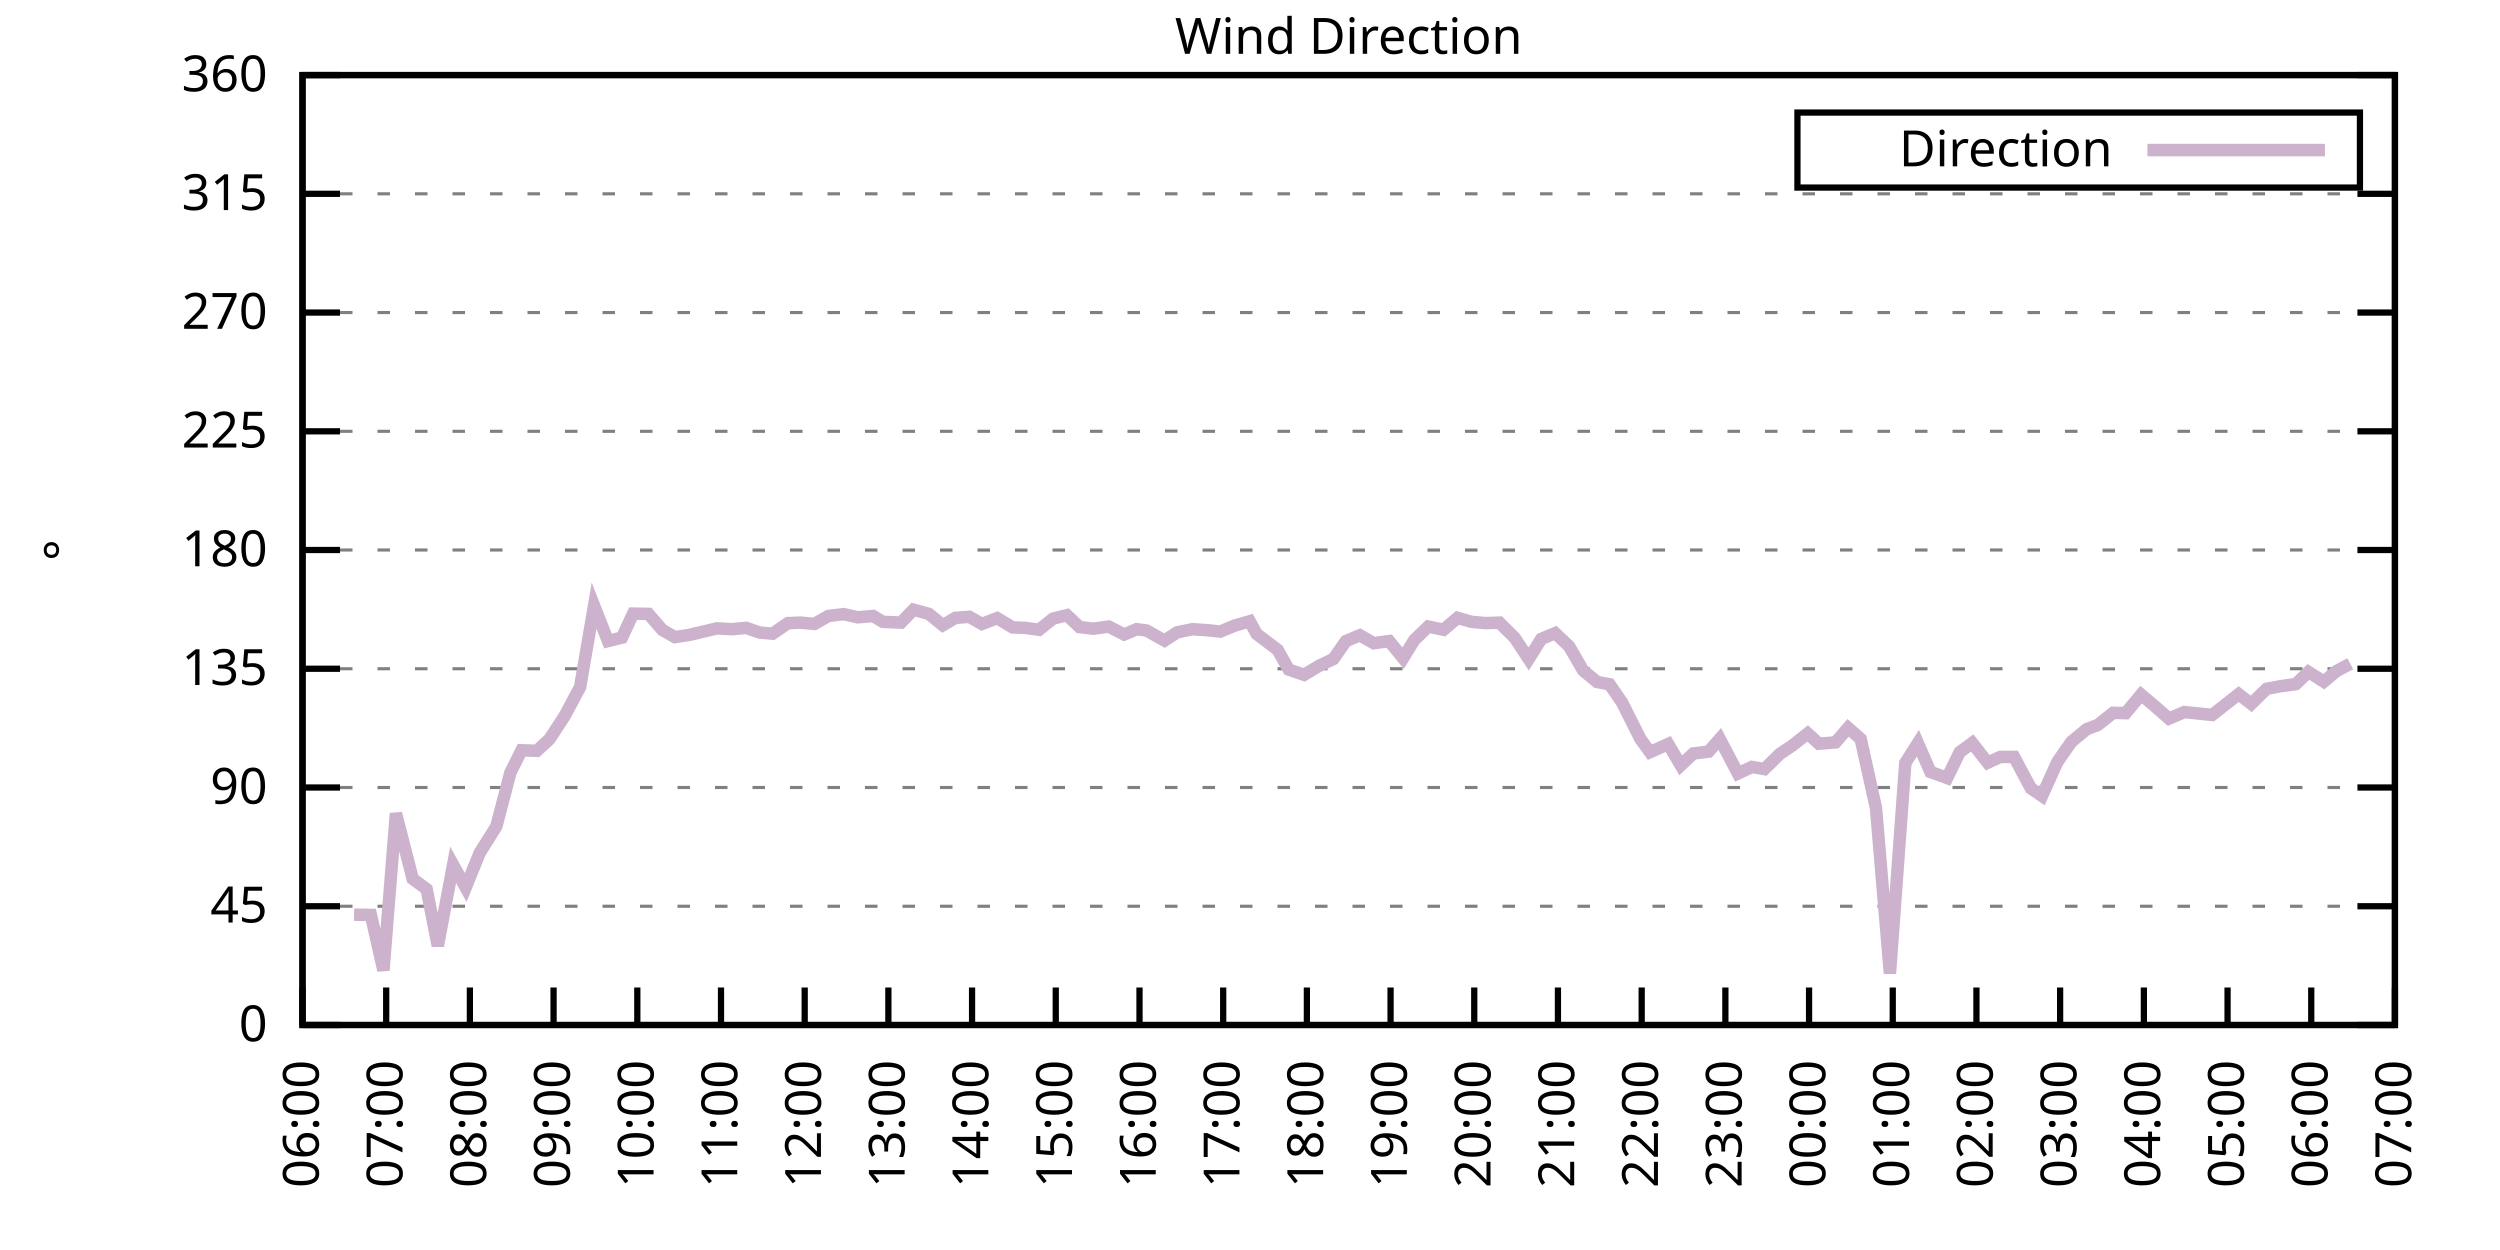
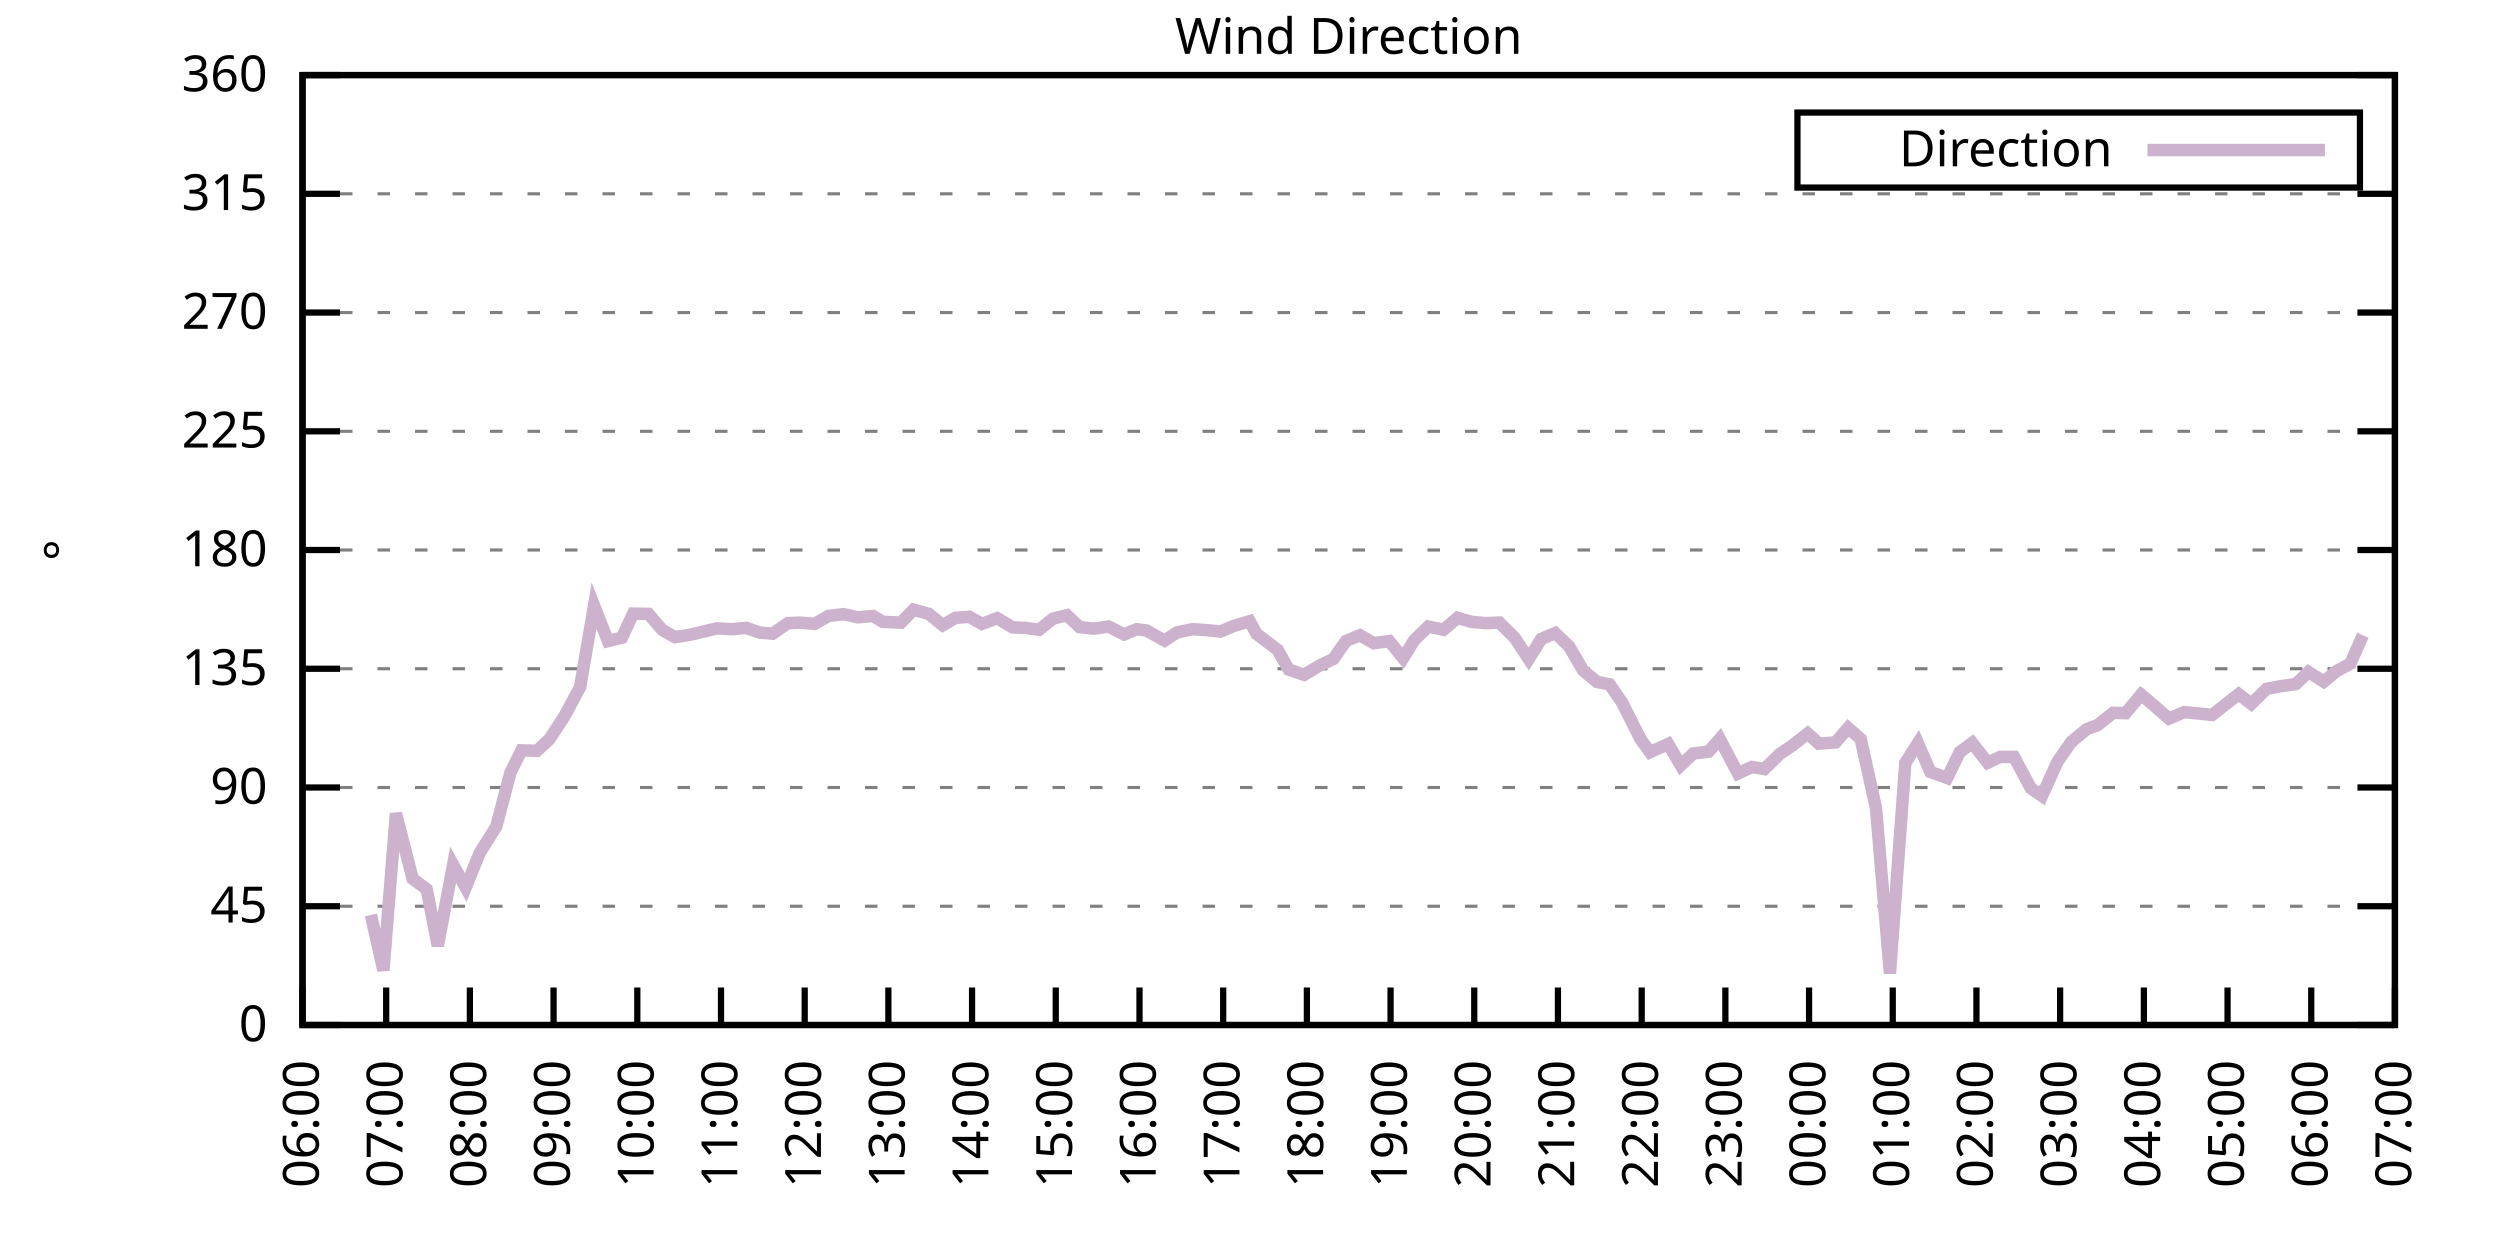
<svg xmlns="http://www.w3.org/2000/svg" xmlns:xlink="http://www.w3.org/1999/xlink" width="400" height="200" viewBox="0 0 400 200">
  <g id="gnuplot_canvas">
    <rect x="0" y="0" width="400" height="200" fill="none" />
    <defs>
      <circle id="gpDot" r="0.5" stroke-width="0.5" stroke="currentColor" />
      <path id="gpPt0" stroke-width="0.333" stroke="currentColor" d="M-1,0 h2 M0,-1 v2" />
      <path id="gpPt1" stroke-width="0.333" stroke="currentColor" d="M-1,-1 L1,1 M1,-1 L-1,1" />
      <path id="gpPt2" stroke-width="0.333" stroke="currentColor" d="M-1,0 L1,0 M0,-1 L0,1 M-1,-1 L1,1 M-1,1 L1,-1" />
      <rect id="gpPt3" stroke-width="0.333" stroke="currentColor" x="-1" y="-1" width="2" height="2" />
      <rect id="gpPt4" stroke-width="0.333" stroke="currentColor" fill="currentColor" x="-1" y="-1" width="2" height="2" />
      <circle id="gpPt5" stroke-width="0.333" stroke="currentColor" cx="0" cy="0" r="1" />
      <use xlink:href="#gpPt5" id="gpPt6" fill="currentColor" stroke="none" />
      <path id="gpPt7" stroke-width="0.333" stroke="currentColor" d="M0,-1.33 L-1.33,0.67 L1.33,0.67 z" />
      <use xlink:href="#gpPt7" id="gpPt8" fill="currentColor" stroke="none" />
      <use xlink:href="#gpPt7" id="gpPt9" stroke="currentColor" transform="rotate(180)" />
      <use xlink:href="#gpPt9" id="gpPt10" fill="currentColor" stroke="none" />
      <use xlink:href="#gpPt3" id="gpPt11" stroke="currentColor" transform="rotate(45)" />
      <use xlink:href="#gpPt11" id="gpPt12" fill="currentColor" stroke="none" />
      <path id="gpPt13" stroke-width="0.333" stroke="currentColor" d="M0,1.330 L1.265,0.411 L0.782,-1.067 L-0.782,-1.076 L-1.265,0.411 z" />
      <use xlink:href="#gpPt13" id="gpPt14" fill="currentColor" stroke="none" />
      <filter id="textbox" filterUnits="objectBoundingBox" x="0" y="0" height="1" width="1">
        <feFlood flood-color="white" flood-opacity="1" result="bgnd" />
        <feComposite in="SourceGraphic" in2="bgnd" operator="atop" />
      </filter>
      <filter id="greybox" filterUnits="objectBoundingBox" x="0" y="0" height="1" width="1">
        <feFlood flood-color="lightgrey" flood-opacity="1" result="grey" />
        <feComposite in="SourceGraphic" in2="grey" operator="atop" />
      </filter>
    </defs>
    <g fill="none" color="white" stroke="currentColor" stroke-width="1.00" stroke-linecap="butt" stroke-linejoin="miter">
</g>
    <g fill="none" color="black" stroke="currentColor" stroke-width="1.00" stroke-linecap="butt" stroke-linejoin="miter">
      <g stroke="none" shape-rendering="crispEdges">
        <polygon fill="rgb(255, 255, 255)" points="48.40,164.00 383.18,164.00 383.18,12.02 48.40,12.02 " />
      </g>
    </g>
    <g fill="none" color="black" stroke="currentColor" stroke-width="1.00" stroke-linecap="butt" stroke-linejoin="miter">
</g>
    <g fill="none" color="black" stroke="black" stroke-width="0.50" stroke-linecap="butt" stroke-linejoin="miter">
</g>
    <g fill="none" color="gray" stroke="currentColor" stroke-width="0.50" stroke-linecap="butt" stroke-linejoin="miter">
      <path stroke="gray" stroke-dasharray="2,4" class="gridline" d="M48.40,164.00 L383.19,164.00  " />
    </g>
    <g fill="none" color="gray" stroke="gray" stroke-width="1.00" stroke-linecap="butt" stroke-linejoin="miter">
</g>
    <g fill="none" color="black" stroke="currentColor" stroke-width="1.00" stroke-linecap="butt" stroke-linejoin="miter">
      <path stroke="black" d="M48.40,164.00 L54.40,164.00 M383.19,164.00 L377.19,164.00  " />
      <g transform="translate(42.80,166.60)" stroke="none" fill="black" font-family="Sans" font-size="8.00" text-anchor="end">
        <text>
          <tspan font-family="Sans"> 0</tspan>
        </text>
      </g>
    </g>
    <g fill="none" color="black" stroke="currentColor" stroke-width="1.00" stroke-linecap="butt" stroke-linejoin="miter">
</g>
    <g fill="none" color="black" stroke="black" stroke-width="0.50" stroke-linecap="butt" stroke-linejoin="miter">
</g>
    <g fill="none" color="gray" stroke="currentColor" stroke-width="0.50" stroke-linecap="butt" stroke-linejoin="miter">
      <path stroke="gray" stroke-dasharray="2,4" class="gridline" d="M48.40,145.00 L383.19,145.00  " />
    </g>
    <g fill="none" color="gray" stroke="gray" stroke-width="1.00" stroke-linecap="butt" stroke-linejoin="miter">
</g>
    <g fill="none" color="black" stroke="currentColor" stroke-width="1.00" stroke-linecap="butt" stroke-linejoin="miter">
      <path stroke="black" d="M48.40,145.00 L54.40,145.00 M383.19,145.00 L377.19,145.00  " />
      <g transform="translate(42.80,147.60)" stroke="none" fill="black" font-family="Sans" font-size="8.00" text-anchor="end">
        <text>
          <tspan font-family="Sans"> 45</tspan>
        </text>
      </g>
    </g>
    <g fill="none" color="black" stroke="currentColor" stroke-width="1.00" stroke-linecap="butt" stroke-linejoin="miter">
</g>
    <g fill="none" color="black" stroke="black" stroke-width="0.50" stroke-linecap="butt" stroke-linejoin="miter">
</g>
    <g fill="none" color="gray" stroke="currentColor" stroke-width="0.50" stroke-linecap="butt" stroke-linejoin="miter">
      <path stroke="gray" stroke-dasharray="2,4" class="gridline" d="M48.40,126.00 L383.19,126.00  " />
    </g>
    <g fill="none" color="gray" stroke="gray" stroke-width="1.00" stroke-linecap="butt" stroke-linejoin="miter">
</g>
    <g fill="none" color="black" stroke="currentColor" stroke-width="1.00" stroke-linecap="butt" stroke-linejoin="miter">
      <path stroke="black" d="M48.40,126.00 L54.40,126.00 M383.19,126.00 L377.19,126.00  " />
      <g transform="translate(42.80,128.60)" stroke="none" fill="black" font-family="Sans" font-size="8.00" text-anchor="end">
        <text>
          <tspan font-family="Sans"> 90</tspan>
        </text>
      </g>
    </g>
    <g fill="none" color="black" stroke="currentColor" stroke-width="1.00" stroke-linecap="butt" stroke-linejoin="miter">
</g>
    <g fill="none" color="black" stroke="black" stroke-width="0.50" stroke-linecap="butt" stroke-linejoin="miter">
</g>
    <g fill="none" color="gray" stroke="currentColor" stroke-width="0.50" stroke-linecap="butt" stroke-linejoin="miter">
      <path stroke="gray" stroke-dasharray="2,4" class="gridline" d="M48.40,107.00 L383.19,107.00  " />
    </g>
    <g fill="none" color="gray" stroke="gray" stroke-width="1.00" stroke-linecap="butt" stroke-linejoin="miter">
</g>
    <g fill="none" color="black" stroke="currentColor" stroke-width="1.00" stroke-linecap="butt" stroke-linejoin="miter">
      <path stroke="black" d="M48.40,107.00 L54.40,107.00 M383.19,107.00 L377.19,107.00  " />
      <g transform="translate(42.80,109.60)" stroke="none" fill="black" font-family="Sans" font-size="8.00" text-anchor="end">
        <text>
          <tspan font-family="Sans"> 135</tspan>
        </text>
      </g>
    </g>
    <g fill="none" color="black" stroke="currentColor" stroke-width="1.00" stroke-linecap="butt" stroke-linejoin="miter">
</g>
    <g fill="none" color="black" stroke="black" stroke-width="0.50" stroke-linecap="butt" stroke-linejoin="miter">
</g>
    <g fill="none" color="gray" stroke="currentColor" stroke-width="0.50" stroke-linecap="butt" stroke-linejoin="miter">
      <path stroke="gray" stroke-dasharray="2,4" class="gridline" d="M48.40,88.00 L383.19,88.00  " />
    </g>
    <g fill="none" color="gray" stroke="gray" stroke-width="1.00" stroke-linecap="butt" stroke-linejoin="miter">
</g>
    <g fill="none" color="black" stroke="currentColor" stroke-width="1.00" stroke-linecap="butt" stroke-linejoin="miter">
      <path stroke="black" d="M48.40,88.00 L54.40,88.00 M383.19,88.00 L377.19,88.00  " />
      <g transform="translate(42.80,90.60)" stroke="none" fill="black" font-family="Sans" font-size="8.00" text-anchor="end">
        <text>
          <tspan font-family="Sans"> 180</tspan>
        </text>
      </g>
    </g>
    <g fill="none" color="black" stroke="currentColor" stroke-width="1.00" stroke-linecap="butt" stroke-linejoin="miter">
</g>
    <g fill="none" color="black" stroke="black" stroke-width="0.50" stroke-linecap="butt" stroke-linejoin="miter">
</g>
    <g fill="none" color="gray" stroke="currentColor" stroke-width="0.50" stroke-linecap="butt" stroke-linejoin="miter">
      <path stroke="gray" stroke-dasharray="2,4" class="gridline" d="M48.40,69.01 L383.19,69.01  " />
    </g>
    <g fill="none" color="gray" stroke="gray" stroke-width="1.00" stroke-linecap="butt" stroke-linejoin="miter">
</g>
    <g fill="none" color="black" stroke="currentColor" stroke-width="1.00" stroke-linecap="butt" stroke-linejoin="miter">
      <path stroke="black" d="M48.40,69.01 L54.40,69.01 M383.19,69.01 L377.19,69.01  " />
      <g transform="translate(42.80,71.61)" stroke="none" fill="black" font-family="Sans" font-size="8.00" text-anchor="end">
        <text>
          <tspan font-family="Sans"> 225</tspan>
        </text>
      </g>
    </g>
    <g fill="none" color="black" stroke="currentColor" stroke-width="1.00" stroke-linecap="butt" stroke-linejoin="miter">
</g>
    <g fill="none" color="black" stroke="black" stroke-width="0.50" stroke-linecap="butt" stroke-linejoin="miter">
</g>
    <g fill="none" color="gray" stroke="currentColor" stroke-width="0.50" stroke-linecap="butt" stroke-linejoin="miter">
      <path stroke="gray" stroke-dasharray="2,4" class="gridline" d="M48.40,50.01 L383.19,50.01  " />
    </g>
    <g fill="none" color="gray" stroke="gray" stroke-width="1.00" stroke-linecap="butt" stroke-linejoin="miter">
</g>
    <g fill="none" color="black" stroke="currentColor" stroke-width="1.00" stroke-linecap="butt" stroke-linejoin="miter">
      <path stroke="black" d="M48.40,50.01 L54.40,50.01 M383.19,50.01 L377.19,50.01  " />
      <g transform="translate(42.80,52.61)" stroke="none" fill="black" font-family="Sans" font-size="8.00" text-anchor="end">
        <text>
          <tspan font-family="Sans"> 270</tspan>
        </text>
      </g>
    </g>
    <g fill="none" color="black" stroke="currentColor" stroke-width="1.00" stroke-linecap="butt" stroke-linejoin="miter">
</g>
    <g fill="none" color="black" stroke="black" stroke-width="0.50" stroke-linecap="butt" stroke-linejoin="miter">
</g>
    <g fill="none" color="gray" stroke="currentColor" stroke-width="0.50" stroke-linecap="butt" stroke-linejoin="miter">
      <path stroke="gray" stroke-dasharray="2,4" class="gridline" d="M48.40,31.01 L383.19,31.01  " />
    </g>
    <g fill="none" color="gray" stroke="gray" stroke-width="1.00" stroke-linecap="butt" stroke-linejoin="miter">
</g>
    <g fill="none" color="black" stroke="currentColor" stroke-width="1.00" stroke-linecap="butt" stroke-linejoin="miter">
      <path stroke="black" d="M48.40,31.01 L54.40,31.01 M383.19,31.01 L377.19,31.01  " />
      <g transform="translate(42.80,33.61)" stroke="none" fill="black" font-family="Sans" font-size="8.00" text-anchor="end">
        <text>
          <tspan font-family="Sans"> 315</tspan>
        </text>
      </g>
    </g>
    <g fill="none" color="black" stroke="currentColor" stroke-width="1.00" stroke-linecap="butt" stroke-linejoin="miter">
</g>
    <g fill="none" color="black" stroke="black" stroke-width="0.50" stroke-linecap="butt" stroke-linejoin="miter">
</g>
    <g fill="none" color="gray" stroke="currentColor" stroke-width="0.50" stroke-linecap="butt" stroke-linejoin="miter">
      <path stroke="gray" stroke-dasharray="2,4" class="gridline" d="M48.40,12.01 L383.19,12.01  " />
    </g>
    <g fill="none" color="gray" stroke="gray" stroke-width="1.00" stroke-linecap="butt" stroke-linejoin="miter">
</g>
    <g fill="none" color="black" stroke="currentColor" stroke-width="1.00" stroke-linecap="butt" stroke-linejoin="miter">
      <path stroke="black" d="M48.40,12.01 L54.40,12.01 M383.19,12.01 L377.19,12.01  " />
      <g transform="translate(42.80,14.61)" stroke="none" fill="black" font-family="Sans" font-size="8.00" text-anchor="end">
        <text>
          <tspan font-family="Sans"> 360</tspan>
        </text>
      </g>
    </g>
    <g fill="none" color="black" stroke="currentColor" stroke-width="1.00" stroke-linecap="butt" stroke-linejoin="miter">
      <path stroke="black" d="M48.40,164.00 L48.40,158.00  " />
      <g transform="translate(51.00,169.60) rotate(270.00)" stroke="none" fill="black" font-family="Sans" font-size="8.00" text-anchor="end">
        <text>
          <tspan font-family="Sans">06:00</tspan>
        </text>
      </g>
    </g>
    <g fill="none" color="black" stroke="currentColor" stroke-width="1.00" stroke-linecap="butt" stroke-linejoin="miter">
      <path stroke="black" d="M61.79,164.00 L61.79,158.00  " />
      <g transform="translate(64.39,169.60) rotate(270.00)" stroke="none" fill="black" font-family="Sans" font-size="8.00" text-anchor="end">
        <text>
          <tspan font-family="Sans">07:00</tspan>
        </text>
      </g>
    </g>
    <g fill="none" color="black" stroke="currentColor" stroke-width="1.00" stroke-linecap="butt" stroke-linejoin="miter">
      <path stroke="black" d="M75.18,164.00 L75.18,158.00  " />
      <g transform="translate(77.78,169.60) rotate(270.00)" stroke="none" fill="black" font-family="Sans" font-size="8.00" text-anchor="end">
        <text>
          <tspan font-family="Sans">08:00</tspan>
        </text>
      </g>
    </g>
    <g fill="none" color="black" stroke="currentColor" stroke-width="1.00" stroke-linecap="butt" stroke-linejoin="miter">
      <path stroke="black" d="M88.57,164.00 L88.57,158.00  " />
      <g transform="translate(91.17,169.60) rotate(270.00)" stroke="none" fill="black" font-family="Sans" font-size="8.00" text-anchor="end">
        <text>
          <tspan font-family="Sans">09:00</tspan>
        </text>
      </g>
    </g>
    <g fill="none" color="black" stroke="currentColor" stroke-width="1.00" stroke-linecap="butt" stroke-linejoin="miter">
      <path stroke="black" d="M101.97,164.00 L101.97,158.00  " />
      <g transform="translate(104.57,169.60) rotate(270.00)" stroke="none" fill="black" font-family="Sans" font-size="8.00" text-anchor="end">
        <text>
          <tspan font-family="Sans">10:00</tspan>
        </text>
      </g>
    </g>
    <g fill="none" color="black" stroke="currentColor" stroke-width="1.00" stroke-linecap="butt" stroke-linejoin="miter">
      <path stroke="black" d="M115.36,164.00 L115.36,158.00  " />
      <g transform="translate(117.96,169.60) rotate(270.00)" stroke="none" fill="black" font-family="Sans" font-size="8.00" text-anchor="end">
        <text>
          <tspan font-family="Sans">11:00</tspan>
        </text>
      </g>
    </g>
    <g fill="none" color="black" stroke="currentColor" stroke-width="1.00" stroke-linecap="butt" stroke-linejoin="miter">
      <path stroke="black" d="M128.75,164.00 L128.75,158.00  " />
      <g transform="translate(131.35,169.60) rotate(270.00)" stroke="none" fill="black" font-family="Sans" font-size="8.00" text-anchor="end">
        <text>
          <tspan font-family="Sans">12:00</tspan>
        </text>
      </g>
    </g>
    <g fill="none" color="black" stroke="currentColor" stroke-width="1.00" stroke-linecap="butt" stroke-linejoin="miter">
      <path stroke="black" d="M142.14,164.00 L142.14,158.00  " />
      <g transform="translate(144.74,169.60) rotate(270.00)" stroke="none" fill="black" font-family="Sans" font-size="8.00" text-anchor="end">
        <text>
          <tspan font-family="Sans">13:00</tspan>
        </text>
      </g>
    </g>
    <g fill="none" color="black" stroke="currentColor" stroke-width="1.00" stroke-linecap="butt" stroke-linejoin="miter">
      <path stroke="black" d="M155.53,164.00 L155.53,158.00  " />
      <g transform="translate(158.13,169.60) rotate(270.00)" stroke="none" fill="black" font-family="Sans" font-size="8.00" text-anchor="end">
        <text>
          <tspan font-family="Sans">14:00</tspan>
        </text>
      </g>
    </g>
    <g fill="none" color="black" stroke="currentColor" stroke-width="1.00" stroke-linecap="butt" stroke-linejoin="miter">
      <path stroke="black" d="M168.92,164.00 L168.92,158.00  " />
      <g transform="translate(171.52,169.60) rotate(270.00)" stroke="none" fill="black" font-family="Sans" font-size="8.00" text-anchor="end">
        <text>
          <tspan font-family="Sans">15:00</tspan>
        </text>
      </g>
    </g>
    <g fill="none" color="black" stroke="currentColor" stroke-width="1.00" stroke-linecap="butt" stroke-linejoin="miter">
      <path stroke="black" d="M182.32,164.00 L182.32,158.00  " />
      <g transform="translate(184.92,169.60) rotate(270.00)" stroke="none" fill="black" font-family="Sans" font-size="8.00" text-anchor="end">
        <text>
          <tspan font-family="Sans">16:00</tspan>
        </text>
      </g>
    </g>
    <g fill="none" color="black" stroke="currentColor" stroke-width="1.00" stroke-linecap="butt" stroke-linejoin="miter">
      <path stroke="black" d="M195.71,164.00 L195.71,158.00  " />
      <g transform="translate(198.31,169.60) rotate(270.00)" stroke="none" fill="black" font-family="Sans" font-size="8.00" text-anchor="end">
        <text>
          <tspan font-family="Sans">17:00</tspan>
        </text>
      </g>
    </g>
    <g fill="none" color="black" stroke="currentColor" stroke-width="1.00" stroke-linecap="butt" stroke-linejoin="miter">
      <path stroke="black" d="M209.10,164.00 L209.10,158.00  " />
      <g transform="translate(211.70,169.60) rotate(270.00)" stroke="none" fill="black" font-family="Sans" font-size="8.00" text-anchor="end">
        <text>
          <tspan font-family="Sans">18:00</tspan>
        </text>
      </g>
    </g>
    <g fill="none" color="black" stroke="currentColor" stroke-width="1.00" stroke-linecap="butt" stroke-linejoin="miter">
      <path stroke="black" d="M222.49,164.00 L222.49,158.00  " />
      <g transform="translate(225.09,169.60) rotate(270.00)" stroke="none" fill="black" font-family="Sans" font-size="8.00" text-anchor="end">
        <text>
          <tspan font-family="Sans">19:00</tspan>
        </text>
      </g>
    </g>
    <g fill="none" color="black" stroke="currentColor" stroke-width="1.00" stroke-linecap="butt" stroke-linejoin="miter">
      <path stroke="black" d="M235.88,164.00 L235.88,158.00  " />
      <g transform="translate(238.48,169.60) rotate(270.00)" stroke="none" fill="black" font-family="Sans" font-size="8.00" text-anchor="end">
        <text>
          <tspan font-family="Sans">20:00</tspan>
        </text>
      </g>
    </g>
    <g fill="none" color="black" stroke="currentColor" stroke-width="1.00" stroke-linecap="butt" stroke-linejoin="miter">
      <path stroke="black" d="M249.27,164.00 L249.27,158.00  " />
      <g transform="translate(251.87,169.60) rotate(270.00)" stroke="none" fill="black" font-family="Sans" font-size="8.00" text-anchor="end">
        <text>
          <tspan font-family="Sans">21:00</tspan>
        </text>
      </g>
    </g>
    <g fill="none" color="black" stroke="currentColor" stroke-width="1.00" stroke-linecap="butt" stroke-linejoin="miter">
      <path stroke="black" d="M262.67,164.00 L262.67,158.00  " />
      <g transform="translate(265.27,169.60) rotate(270.00)" stroke="none" fill="black" font-family="Sans" font-size="8.00" text-anchor="end">
        <text>
          <tspan font-family="Sans">22:00</tspan>
        </text>
      </g>
    </g>
    <g fill="none" color="black" stroke="currentColor" stroke-width="1.00" stroke-linecap="butt" stroke-linejoin="miter">
      <path stroke="black" d="M276.06,164.00 L276.06,158.00  " />
      <g transform="translate(278.66,169.60) rotate(270.00)" stroke="none" fill="black" font-family="Sans" font-size="8.00" text-anchor="end">
        <text>
          <tspan font-family="Sans">23:00</tspan>
        </text>
      </g>
    </g>
    <g fill="none" color="black" stroke="currentColor" stroke-width="1.00" stroke-linecap="butt" stroke-linejoin="miter">
      <path stroke="black" d="M289.45,164.00 L289.45,158.00  " />
      <g transform="translate(292.05,169.60) rotate(270.00)" stroke="none" fill="black" font-family="Sans" font-size="8.00" text-anchor="end">
        <text>
          <tspan font-family="Sans">00:00</tspan>
        </text>
      </g>
    </g>
    <g fill="none" color="black" stroke="currentColor" stroke-width="1.00" stroke-linecap="butt" stroke-linejoin="miter">
      <path stroke="black" d="M302.84,164.00 L302.84,158.00  " />
      <g transform="translate(305.44,169.60) rotate(270.00)" stroke="none" fill="black" font-family="Sans" font-size="8.00" text-anchor="end">
        <text>
          <tspan font-family="Sans">01:00</tspan>
        </text>
      </g>
    </g>
    <g fill="none" color="black" stroke="currentColor" stroke-width="1.00" stroke-linecap="butt" stroke-linejoin="miter">
      <path stroke="black" d="M316.23,164.00 L316.23,158.00  " />
      <g transform="translate(318.83,169.60) rotate(270.00)" stroke="none" fill="black" font-family="Sans" font-size="8.00" text-anchor="end">
        <text>
          <tspan font-family="Sans">02:00</tspan>
        </text>
      </g>
    </g>
    <g fill="none" color="black" stroke="currentColor" stroke-width="1.00" stroke-linecap="butt" stroke-linejoin="miter">
      <path stroke="black" d="M329.62,164.00 L329.62,158.00  " />
      <g transform="translate(332.22,169.60) rotate(270.00)" stroke="none" fill="black" font-family="Sans" font-size="8.00" text-anchor="end">
        <text>
          <tspan font-family="Sans">03:00</tspan>
        </text>
      </g>
    </g>
    <g fill="none" color="black" stroke="currentColor" stroke-width="1.00" stroke-linecap="butt" stroke-linejoin="miter">
      <path stroke="black" d="M343.02,164.00 L343.02,158.00  " />
      <g transform="translate(345.62,169.60) rotate(270.00)" stroke="none" fill="black" font-family="Sans" font-size="8.00" text-anchor="end">
        <text>
          <tspan font-family="Sans">04:00</tspan>
        </text>
      </g>
    </g>
    <g fill="none" color="black" stroke="currentColor" stroke-width="1.00" stroke-linecap="butt" stroke-linejoin="miter">
      <path stroke="black" d="M356.41,164.00 L356.41,158.00  " />
      <g transform="translate(359.01,169.60) rotate(270.00)" stroke="none" fill="black" font-family="Sans" font-size="8.00" text-anchor="end">
        <text>
          <tspan font-family="Sans">05:00</tspan>
        </text>
      </g>
    </g>
    <g fill="none" color="black" stroke="currentColor" stroke-width="1.00" stroke-linecap="butt" stroke-linejoin="miter">
      <path stroke="black" d="M369.80,164.00 L369.80,158.00  " />
      <g transform="translate(372.40,169.60) rotate(270.00)" stroke="none" fill="black" font-family="Sans" font-size="8.00" text-anchor="end">
        <text>
          <tspan font-family="Sans">06:00</tspan>
        </text>
      </g>
    </g>
    <g fill="none" color="black" stroke="currentColor" stroke-width="1.00" stroke-linecap="butt" stroke-linejoin="miter">
      <path stroke="black" d="M383.19,164.00 L383.19,158.00  " />
      <g transform="translate(385.79,169.60) rotate(270.00)" stroke="none" fill="black" font-family="Sans" font-size="8.00" text-anchor="end">
        <text>
          <tspan font-family="Sans">07:00</tspan>
        </text>
      </g>
    </g>
    <g fill="none" color="black" stroke="currentColor" stroke-width="1.00" stroke-linecap="butt" stroke-linejoin="miter">
</g>
    <g fill="none" color="black" stroke="currentColor" stroke-width="1.00" stroke-linecap="butt" stroke-linejoin="miter">
      <path stroke="black" d="M48.40,12.01 L48.40,164.00 L383.19,164.00 L383.19,12.01 L48.40,12.01 Z  " />
    </g>
    <g fill="none" color="black" stroke="currentColor" stroke-width="1.00" stroke-linecap="butt" stroke-linejoin="miter">
</g>
    <g fill="none" color="black" stroke="currentColor" stroke-width="1.00" stroke-linecap="butt" stroke-linejoin="miter">
      <path stroke="black" d="M287.59,30.01 L287.59,18.01 L377.59,18.01 L377.59,30.01 L287.59,30.01 Z  " />
    </g>
    <g id="Wind_direction_plot_1">
      <g fill="none" color="white" stroke="black" stroke-width="2.00" stroke-linecap="butt" stroke-linejoin="miter">
</g>
      <g fill="none" color="black" stroke="currentColor" stroke-width="2.00" stroke-linecap="butt" stroke-linejoin="miter">
        <g transform="translate(337.99,26.61)" stroke="none" fill="black" font-family="Sans" font-size="8.00" text-anchor="end">
          <text>
            <tspan font-family="Sans">Direction</tspan>
          </text>
        </g>
      </g>
      <g fill="none" color="black" stroke="currentColor" stroke-width="2.00" stroke-linecap="butt" stroke-linejoin="miter">
-         <path stroke="rgb(204, 178, 204)" d="M343.59,24.01 L371.99,24.01 M56.66,146.35 L59.34,146.39 L61.35,155.26 L63.35,130.14 L66.03,140.61 L68.26,142.26   L70.05,151.33 L72.50,138.37 L74.51,142.00 L76.75,136.47 L79.42,132.21 L81.66,123.64 L83.44,120.05 L85.90,120.13   L87.91,118.28 L90.36,114.52 L92.82,109.92 L95.05,96.91 L97.28,102.57 L99.51,102.02 L101.30,98.18 L103.75,98.22   L105.98,100.80 L107.99,101.94 L110.22,101.60 L112.90,100.97 L114.69,100.54 L117.14,100.67 L119.38,100.46 L121.61,101.22   L123.62,101.39 L126.07,99.70 L128.08,99.62 L130.31,99.83 L132.54,98.56 L135.00,98.26 L137.23,98.77 L139.69,98.56   L141.25,99.49 L144.15,99.62 L146.16,97.55 L148.61,98.22 L150.85,100.04 L152.85,98.86 L155.09,98.69 L157.10,99.83   L159.55,98.90 L162.01,100.38 L164.01,100.46 L166.25,100.76 L168.48,98.98 L170.71,98.43 L172.72,100.33 L174.95,100.59   L177.41,100.25 L179.86,101.52 L181.87,100.67 L183.43,100.88 L186.33,102.49 L188.34,101.18 L190.80,100.67 L193.25,100.84   L195.26,101.05 L197.49,100.12 L199.95,99.40 L201.06,101.43 L204.41,103.96 L206.20,107.13 L208.65,107.97 L211.11,106.50   L213.34,105.44 L215.35,102.57 L217.58,101.64 L219.81,102.91 L222.27,102.57 L224.50,105.31 L226.29,102.40 L228.52,100.25   L230.97,100.76 L233.20,98.86 L235.44,99.49 L237.67,99.70 L239.90,99.62 L242.36,102.06 L244.59,105.44 L246.60,102.23   L248.83,101.30 L251.06,103.42 L253.29,107.26 L255.52,109.11 L257.53,109.49 L259.54,112.41 L262.44,118.19 L264.00,120.35   L266.91,119.04 L268.92,122.46 L270.92,120.56 L273.38,120.26 L275.16,118.23 L278.07,123.76 L280.30,122.71 L282.31,123.05   L284.76,120.64 L286.77,119.29 L289.23,117.35 L291.01,118.99 L293.69,118.78 L295.70,116.46 L297.71,118.23 L300.16,129.30   L302.39,155.77 L304.85,122.08 L306.86,118.91 L308.87,123.51 L311.54,124.48 L313.55,120.35 L315.56,118.87 L318.02,122.03   L320.03,121.11 L322.26,121.11 L324.94,126.13 L326.72,127.35 L329.18,121.91 L331.41,118.70 L333.86,116.67 L335.65,116.00   L338.10,114.05 L340.11,114.10 L342.57,111.14 L344.58,112.83 L347.03,114.98 L349.49,113.93 L353.95,114.39 L358.19,111.06   L360.20,112.62 L362.66,110.21 L364.89,109.79 L367.34,109.45 L369.35,107.51 L371.81,109.07 L373.82,107.38 L376.05,106.20    " />
+         <path stroke="rgb(204, 178, 204)" d="M343.59,24.01 L371.99,24.01 M59.34,146.39 L61.35,155.26 L63.35,130.14 L66.03,140.61 L68.26,142.26 L70.05,151.33   L72.50,138.37 L74.51,142.00 L76.75,136.47 L79.42,132.21 L81.66,123.64 L83.44,120.05 L85.90,120.13 L87.91,118.28   L90.36,114.52 L92.82,109.92 L95.05,96.91 L97.28,102.57 L99.51,102.02 L101.30,98.18 L103.75,98.22 L105.98,100.80   L107.99,101.94 L110.22,101.60 L112.90,100.97 L114.69,100.54 L117.14,100.67 L119.38,100.46 L121.61,101.22 L123.62,101.39   L126.07,99.70 L128.08,99.62 L130.31,99.83 L132.54,98.56 L135.00,98.26 L137.23,98.77 L139.69,98.56 L141.25,99.49   L144.15,99.62 L146.16,97.55 L148.61,98.22 L150.85,100.04 L152.85,98.86 L155.09,98.69 L157.10,99.83 L159.55,98.90   L162.01,100.38 L164.01,100.46 L166.25,100.76 L168.48,98.98 L170.71,98.43 L172.72,100.33 L174.95,100.59 L177.41,100.25   L179.86,101.52 L181.87,100.67 L183.43,100.88 L186.33,102.49 L188.34,101.18 L190.80,100.67 L193.25,100.84 L195.26,101.05   L197.49,100.12 L199.95,99.40 L201.06,101.43 L204.41,103.96 L206.20,107.13 L208.65,107.97 L211.11,106.50 L213.34,105.44   L215.35,102.57 L217.58,101.64 L219.81,102.91 L222.27,102.57 L224.50,105.31 L226.29,102.40 L228.52,100.25 L230.97,100.76   L233.20,98.86 L235.44,99.49 L237.67,99.70 L239.90,99.62 L242.36,102.06 L244.59,105.44 L246.60,102.23 L248.83,101.30   L251.06,103.42 L253.29,107.26 L255.52,109.11 L257.53,109.49 L259.54,112.41 L262.44,118.19 L264.00,120.35 L266.91,119.04   L268.92,122.46 L270.92,120.56 L273.38,120.26 L275.16,118.23 L278.07,123.76 L280.30,122.71 L282.31,123.05 L284.76,120.64   L286.77,119.29 L289.23,117.35 L291.01,118.99 L293.69,118.78 L295.70,116.46 L297.71,118.23 L300.16,129.30 L302.39,155.77   L304.85,122.08 L306.86,118.91 L308.87,123.51 L311.54,124.48 L313.55,120.35 L315.56,118.87 L318.02,122.03 L320.03,121.11   L322.26,121.11 L324.94,126.13 L326.72,127.35 L329.18,121.91 L331.41,118.70 L333.86,116.67 L335.65,116.00 L338.10,114.05   L340.11,114.10 L342.57,111.14 L344.58,112.83 L347.03,114.98 L349.49,113.93 L353.95,114.39 L358.19,111.06 L360.20,112.62   L362.66,110.21 L364.89,109.79 L367.34,109.45 L369.35,107.51 L371.81,109.07 L373.82,107.38 L376.05,106.20 L378.06,101.64    " />
      </g>
    </g>
    <g fill="none" color="black" stroke="currentColor" stroke-width="2.00" stroke-linecap="butt" stroke-linejoin="miter">
</g>
    <g fill="none" color="black" stroke="black" stroke-width="1.00" stroke-linecap="butt" stroke-linejoin="miter">
</g>
    <g fill="none" color="black" stroke="currentColor" stroke-width="1.00" stroke-linecap="butt" stroke-linejoin="miter">
      <path stroke="black" d="M48.40,12.01 L48.40,164.00 L383.19,164.00 L383.19,12.01 L48.40,12.01 Z  " />
      <g transform="translate(12.80,88.01) rotate(270.00)" stroke="none" fill="black" font-family="Sans" font-size="8.00" text-anchor="middle">
        <text>
          <tspan font-family="Sans">°</tspan>
        </text>
      </g>
    </g>
    <g fill="none" color="black" stroke="currentColor" stroke-width="1.00" stroke-linecap="butt" stroke-linejoin="miter">
</g>
    <g fill="none" color="black" stroke="currentColor" stroke-width="1.00" stroke-linecap="butt" stroke-linejoin="miter">
      <g transform="translate(215.79,8.61)" stroke="none" fill="black" font-family="Sans" font-size="8.00" text-anchor="middle">
        <text>
          <tspan font-family="Sans">Wind Direction</tspan>
        </text>
      </g>
    </g>
    <g fill="none" color="black" stroke="currentColor" stroke-width="1.00" stroke-linecap="butt" stroke-linejoin="miter">
</g>
  </g>
</svg>
